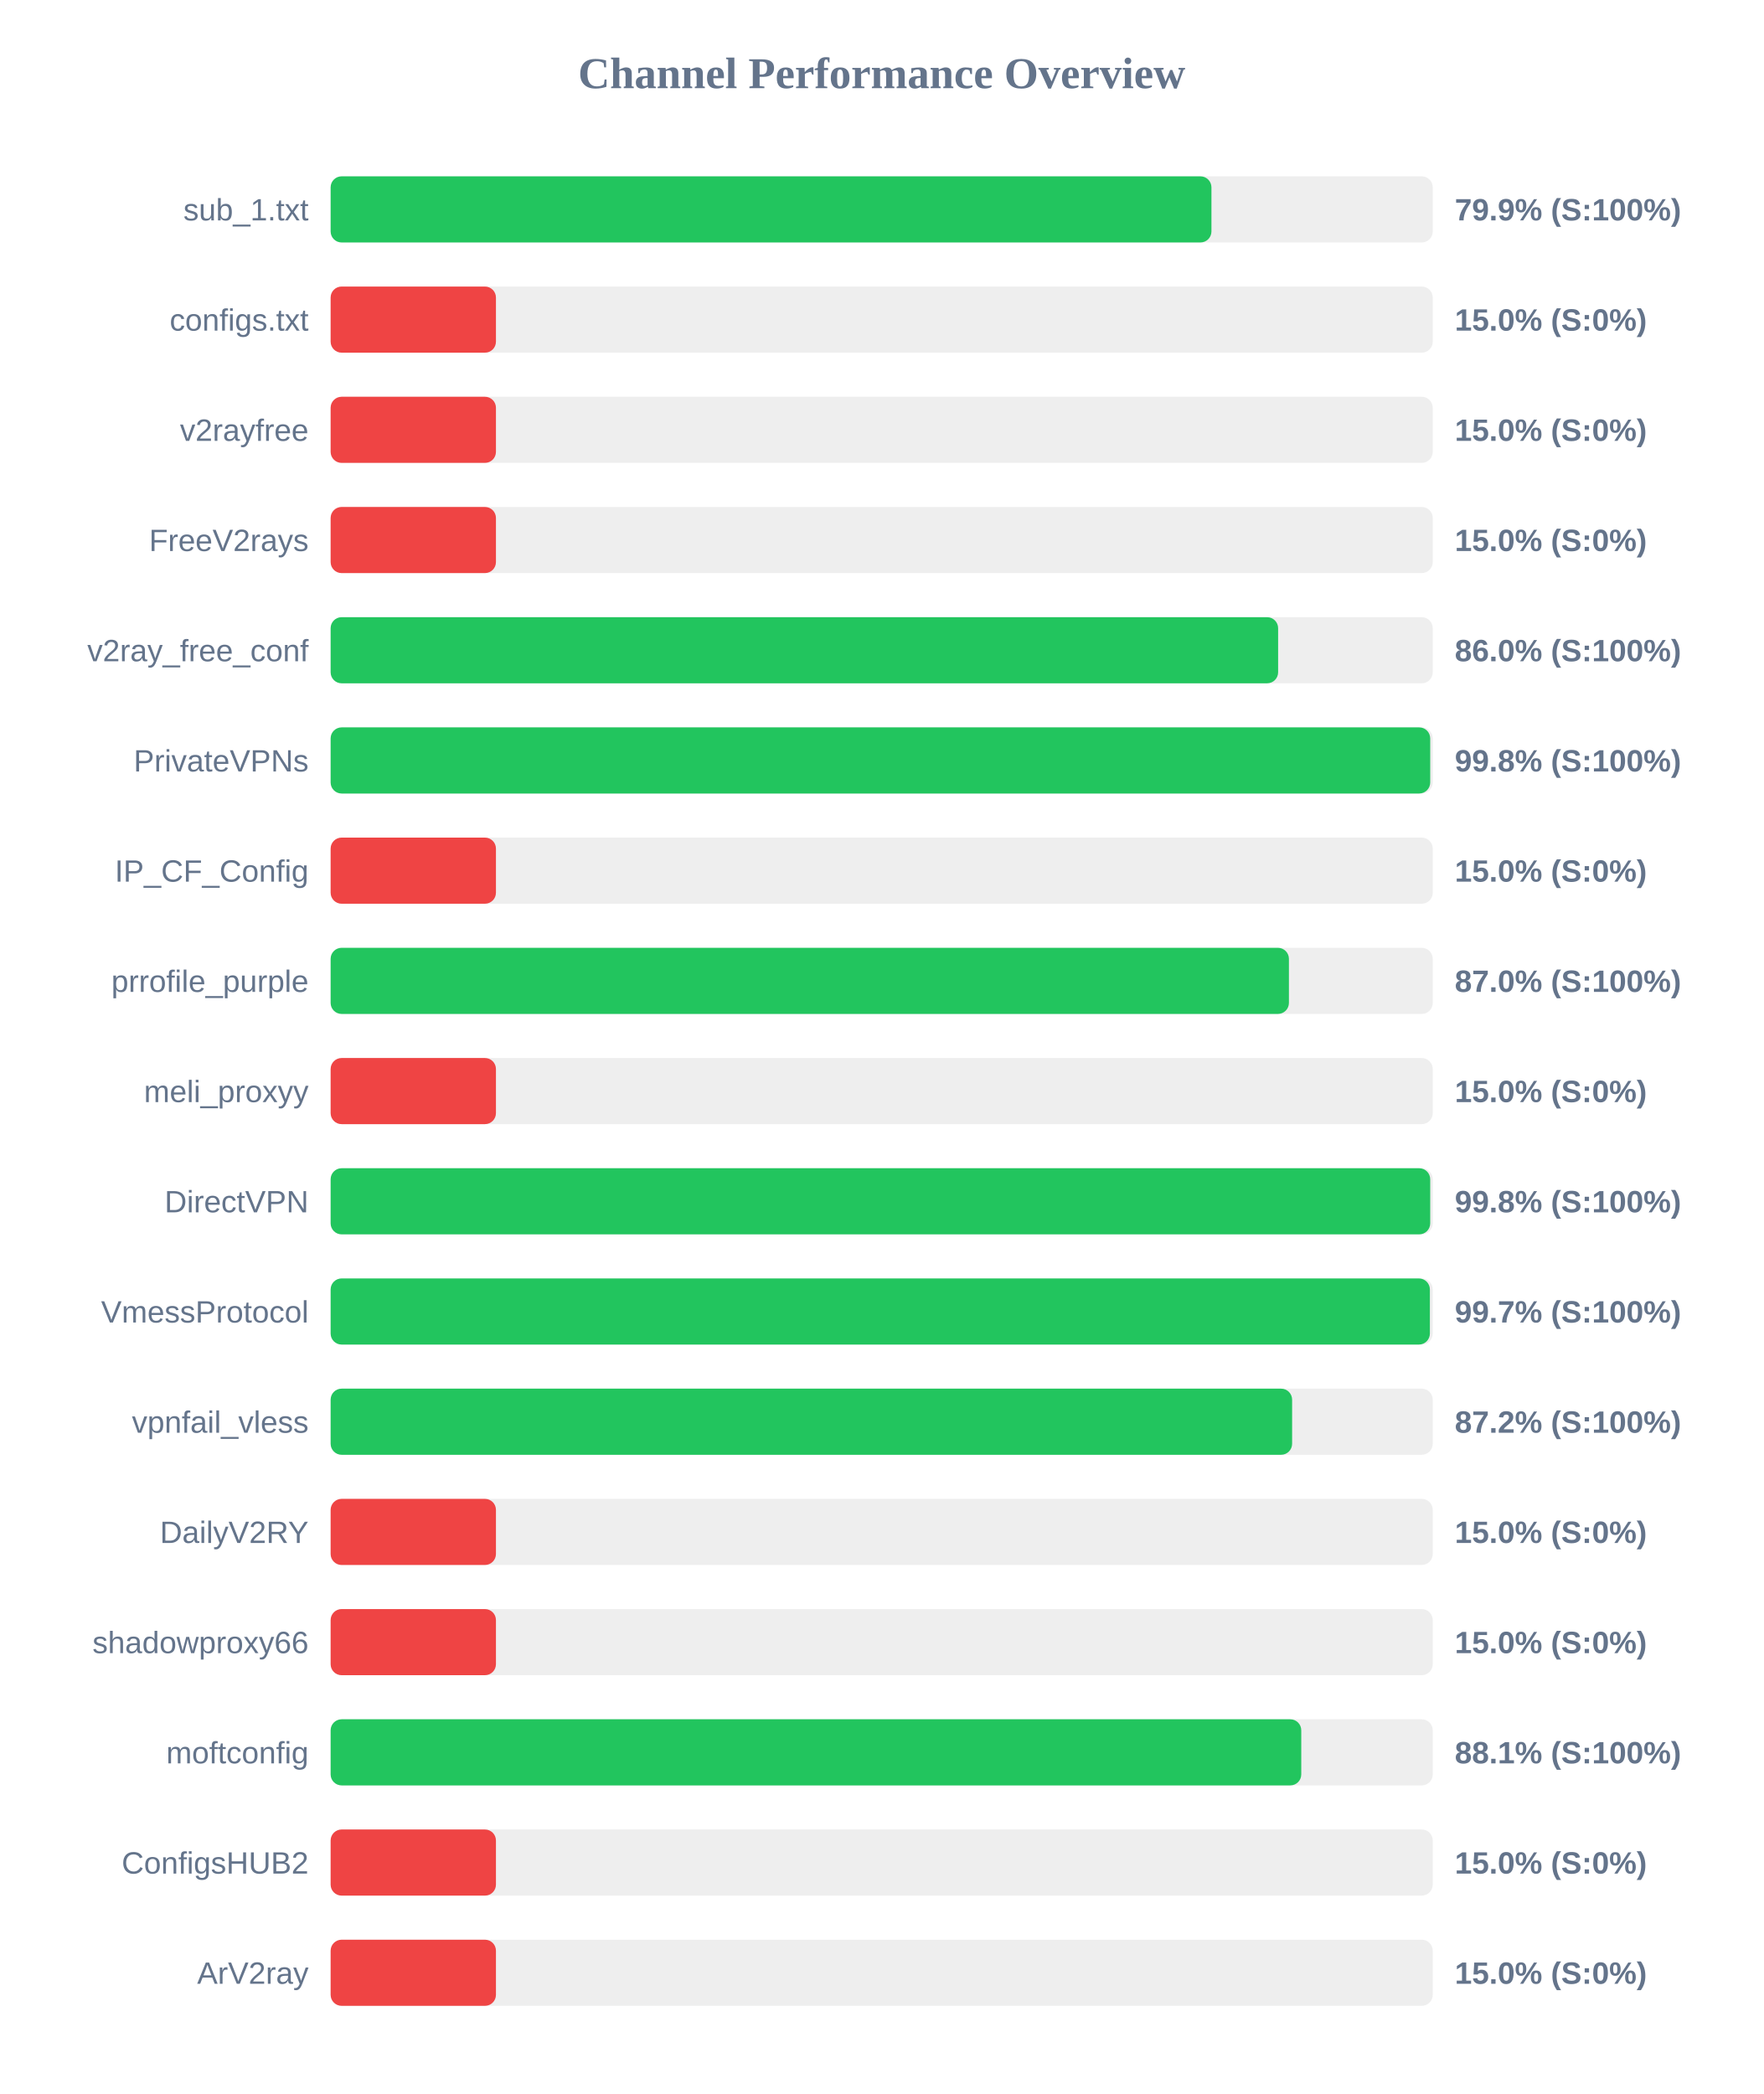
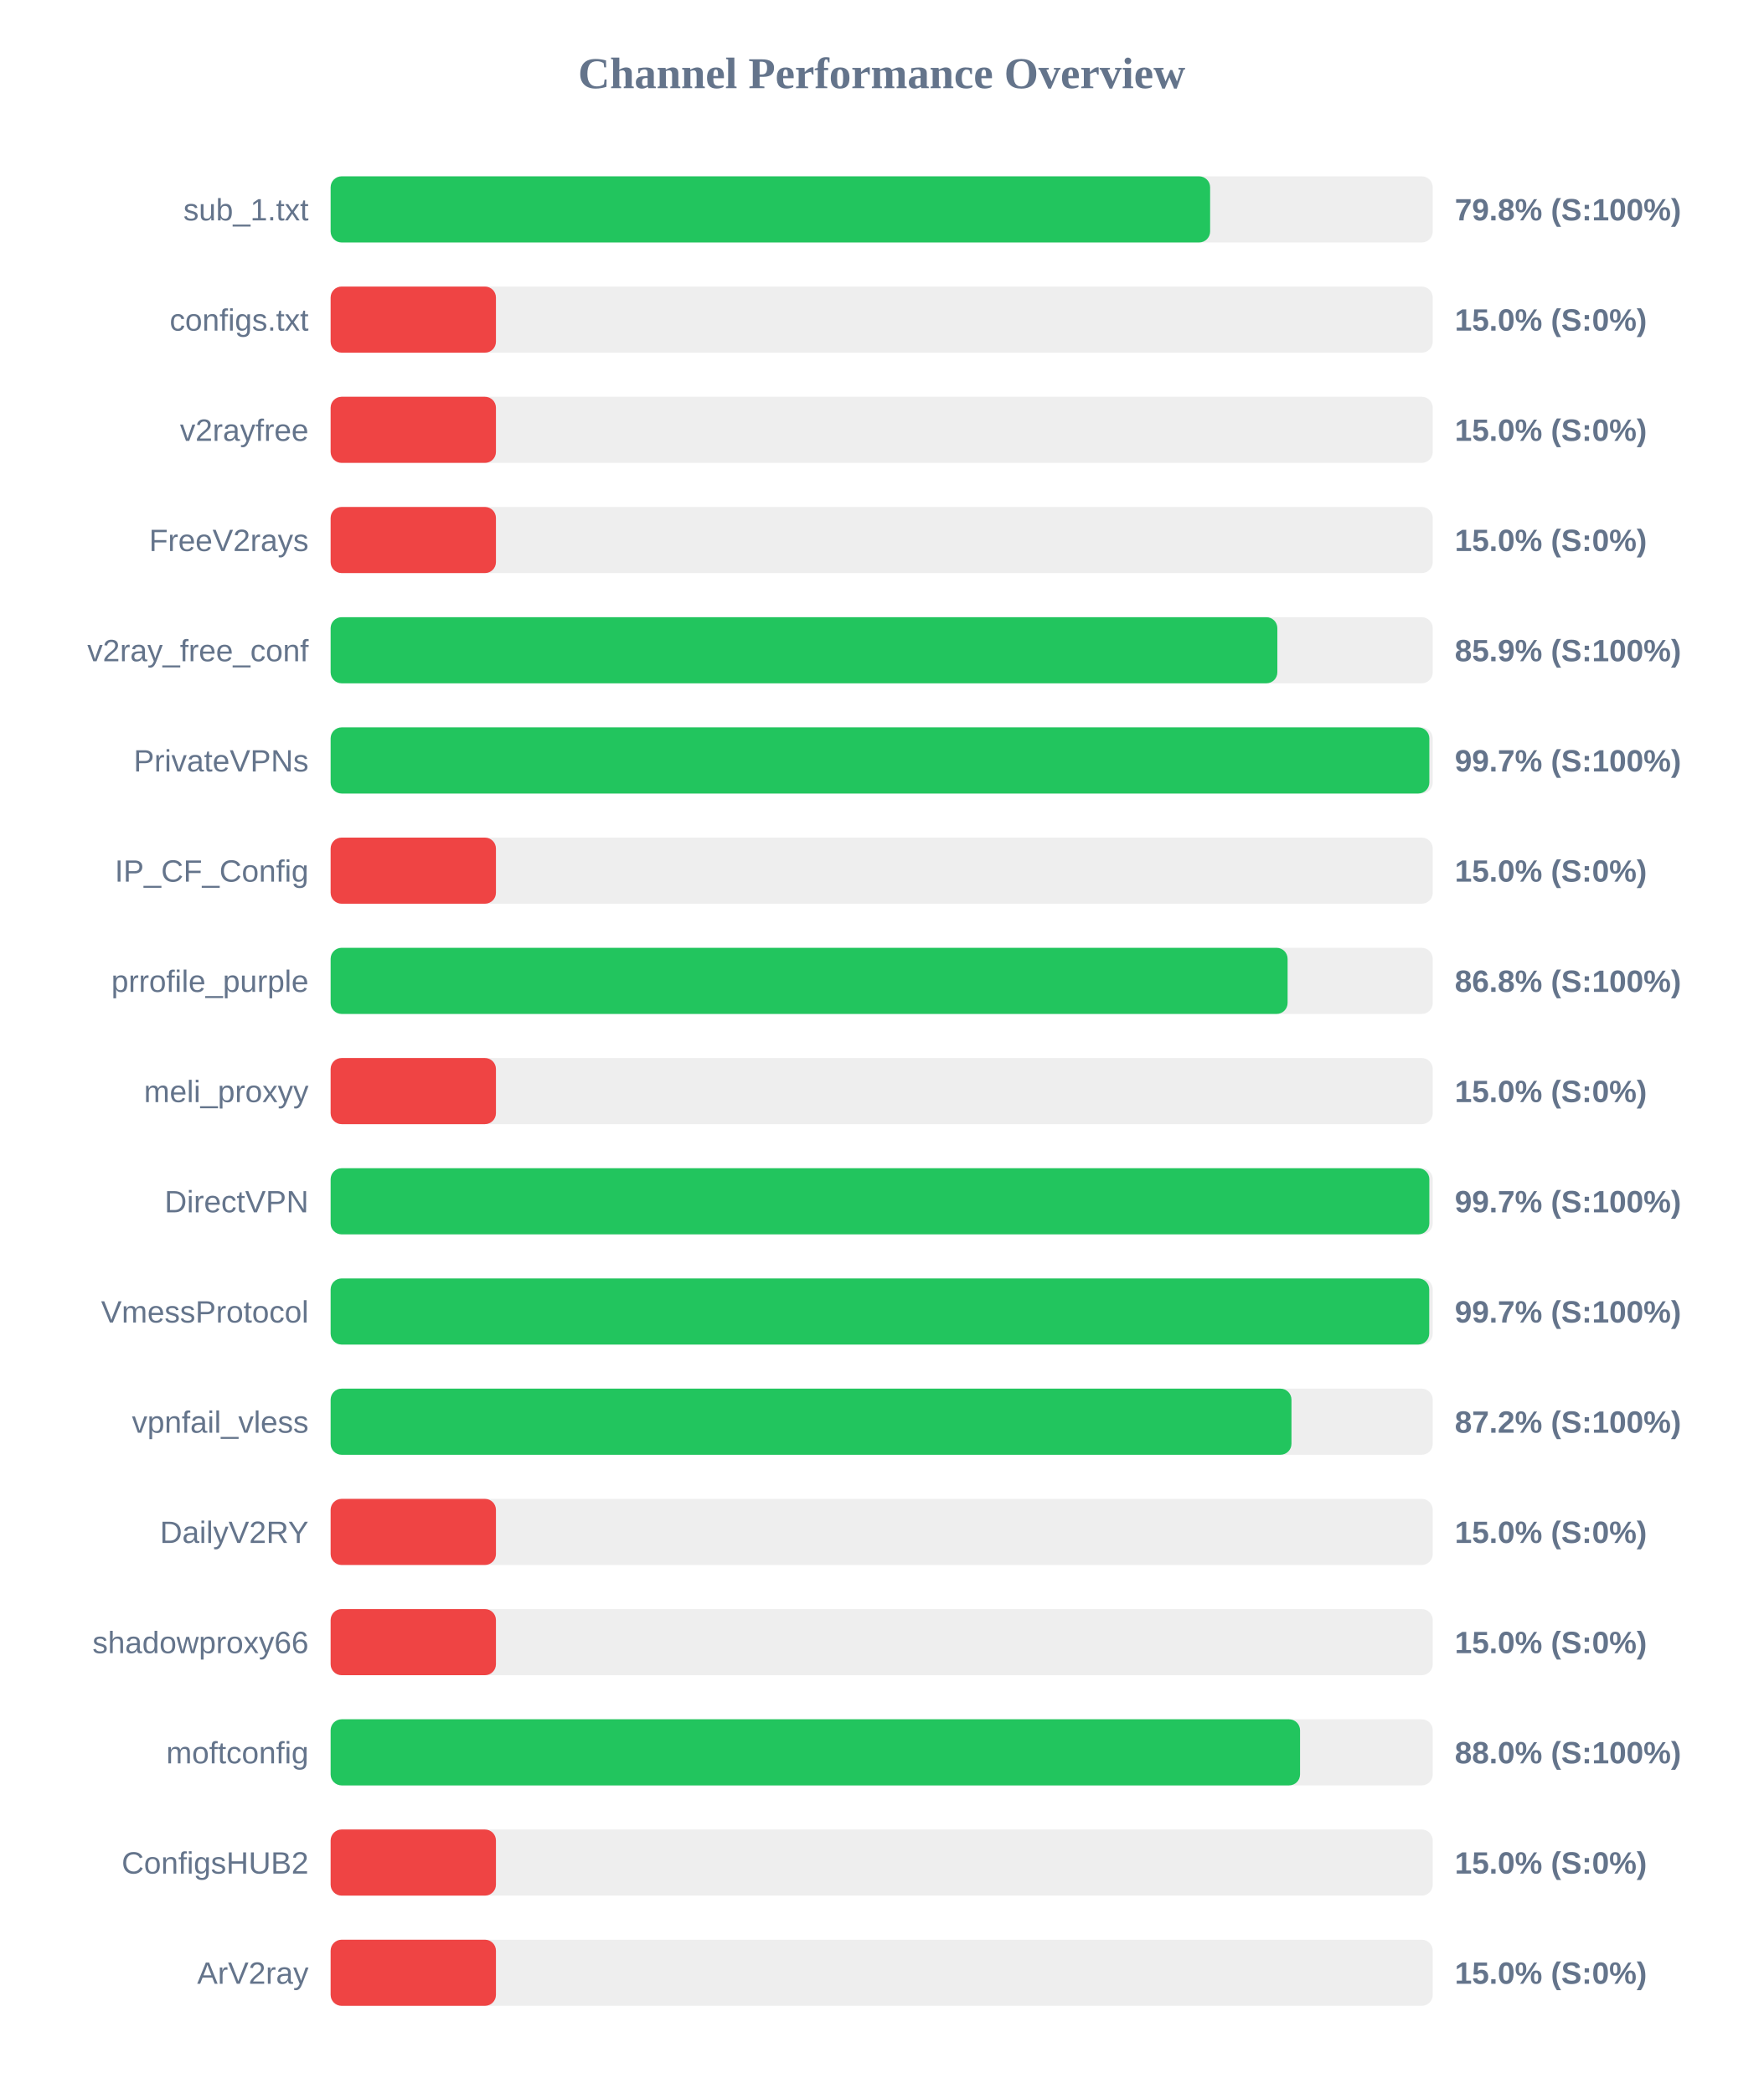
<svg xmlns="http://www.w3.org/2000/svg" width="800" height="950" version="1.1">
  <style>
        .row { font: 14px Arial; fill: #64748b; }
        .score { font: bold 14px Arial; fill: #64748b; }
    </style>
  <text x="400" y="40" text-anchor="middle" font-size="20px" font-weight="bold" fill="#64748b">Channel Performance Overview</text>
  <rect x="150" y="80" width="500" height="30" fill="#eee" rx="5" />
-   <rect x="150" y="80" width="399.6" height="30" fill="#22c55e" rx="5" />
+   <rect x="150" y="80" width="399.0" height="30" fill="#22c55e" rx="5" />
  <text x="140" y="100" text-anchor="end" class="row">sub_1.txt</text>
-   <text x="660" y="100" text-anchor="start" class="score">79.9% (S:100%)</text>
+   <text x="660" y="100" text-anchor="start" class="score">79.8% (S:100%)</text>
  <rect x="150" y="130" width="500" height="30" fill="#eee" rx="5" />
  <rect x="150" y="130" width="75.0" height="30" fill="#ef4444" rx="5" />
  <text x="140" y="150" text-anchor="end" class="row">configs.txt</text>
  <text x="660" y="150" text-anchor="start" class="score">15.0% (S:0%)</text>
  <rect x="150" y="180" width="500" height="30" fill="#eee" rx="5" />
  <rect x="150" y="180" width="75.0" height="30" fill="#ef4444" rx="5" />
  <text x="140" y="200" text-anchor="end" class="row">v2rayfree</text>
  <text x="660" y="200" text-anchor="start" class="score">15.0% (S:0%)</text>
  <rect x="150" y="230" width="500" height="30" fill="#eee" rx="5" />
  <rect x="150" y="230" width="75.0" height="30" fill="#ef4444" rx="5" />
  <text x="140" y="250" text-anchor="end" class="row">FreeV2rays</text>
  <text x="660" y="250" text-anchor="start" class="score">15.0% (S:0%)</text>
  <rect x="150" y="280" width="500" height="30" fill="#eee" rx="5" />
-   <rect x="150" y="280" width="429.85" height="30" fill="#22c55e" rx="5" />
+   <rect x="150" y="280" width="429.5" height="30" fill="#22c55e" rx="5" />
  <text x="140" y="300" text-anchor="end" class="row">v2ray_free_conf</text>
-   <text x="660" y="300" text-anchor="start" class="score">86.0% (S:100%)</text>
+   <text x="660" y="300" text-anchor="start" class="score">85.9% (S:100%)</text>
  <rect x="150" y="330" width="500" height="30" fill="#eee" rx="5" />
-   <rect x="150" y="330" width="498.85" height="30" fill="#22c55e" rx="5" />
+   <rect x="150" y="330" width="498.45" height="30" fill="#22c55e" rx="5" />
  <text x="140" y="350" text-anchor="end" class="row">PrivateVPNs</text>
-   <text x="660" y="350" text-anchor="start" class="score">99.8% (S:100%)</text>
+   <text x="660" y="350" text-anchor="start" class="score">99.7% (S:100%)</text>
  <rect x="150" y="380" width="500" height="30" fill="#eee" rx="5" />
  <rect x="150" y="380" width="75.0" height="30" fill="#ef4444" rx="5" />
  <text x="140" y="400" text-anchor="end" class="row">IP_CF_Config</text>
  <text x="660" y="400" text-anchor="start" class="score">15.0% (S:0%)</text>
  <rect x="150" y="430" width="500" height="30" fill="#eee" rx="5" />
-   <rect x="150" y="430" width="434.75" height="30" fill="#22c55e" rx="5" />
+   <rect x="150" y="430" width="434.15" height="30" fill="#22c55e" rx="5" />
  <text x="140" y="450" text-anchor="end" class="row">prrofile_purple</text>
-   <text x="660" y="450" text-anchor="start" class="score">87.0% (S:100%)</text>
+   <text x="660" y="450" text-anchor="start" class="score">86.8% (S:100%)</text>
  <rect x="150" y="480" width="500" height="30" fill="#eee" rx="5" />
  <rect x="150" y="480" width="75.0" height="30" fill="#ef4444" rx="5" />
  <text x="140" y="500" text-anchor="end" class="row">meli_proxyy</text>
  <text x="660" y="500" text-anchor="start" class="score">15.0% (S:0%)</text>
  <rect x="150" y="530" width="500" height="30" fill="#eee" rx="5" />
-   <rect x="150" y="530" width="498.85" height="30" fill="#22c55e" rx="5" />
+   <rect x="150" y="530" width="498.45" height="30" fill="#22c55e" rx="5" />
  <text x="140" y="550" text-anchor="end" class="row">DirectVPN</text>
-   <text x="660" y="550" text-anchor="start" class="score">99.8% (S:100%)</text>
+   <text x="660" y="550" text-anchor="start" class="score">99.7% (S:100%)</text>
  <rect x="150" y="580" width="500" height="30" fill="#eee" rx="5" />
-   <rect x="150" y="580" width="498.7" height="30" fill="#22c55e" rx="5" />
+   <rect x="150" y="580" width="498.4" height="30" fill="#22c55e" rx="5" />
  <text x="140" y="600" text-anchor="end" class="row">VmessProtocol</text>
  <text x="660" y="600" text-anchor="start" class="score">99.7% (S:100%)</text>
  <rect x="150" y="630" width="500" height="30" fill="#eee" rx="5" />
-   <rect x="150" y="630" width="436.2" height="30" fill="#22c55e" rx="5" />
+   <rect x="150" y="630" width="435.9" height="30" fill="#22c55e" rx="5" />
  <text x="140" y="650" text-anchor="end" class="row">vpnfail_vless</text>
  <text x="660" y="650" text-anchor="start" class="score">87.2% (S:100%)</text>
  <rect x="150" y="680" width="500" height="30" fill="#eee" rx="5" />
  <rect x="150" y="680" width="75.0" height="30" fill="#ef4444" rx="5" />
  <text x="140" y="700" text-anchor="end" class="row">DailyV2RY</text>
  <text x="660" y="700" text-anchor="start" class="score">15.0% (S:0%)</text>
  <rect x="150" y="730" width="500" height="30" fill="#eee" rx="5" />
  <rect x="150" y="730" width="75.0" height="30" fill="#ef4444" rx="5" />
  <text x="140" y="750" text-anchor="end" class="row">shadowproxy66</text>
  <text x="660" y="750" text-anchor="start" class="score">15.0% (S:0%)</text>
  <rect x="150" y="780" width="500" height="30" fill="#eee" rx="5" />
-   <rect x="150" y="780" width="440.35" height="30" fill="#22c55e" rx="5" />
+   <rect x="150" y="780" width="439.8" height="30" fill="#22c55e" rx="5" />
  <text x="140" y="800" text-anchor="end" class="row">moftconfig</text>
-   <text x="660" y="800" text-anchor="start" class="score">88.1% (S:100%)</text>
+   <text x="660" y="800" text-anchor="start" class="score">88.0% (S:100%)</text>
  <rect x="150" y="830" width="500" height="30" fill="#eee" rx="5" />
  <rect x="150" y="830" width="75.0" height="30" fill="#ef4444" rx="5" />
  <text x="140" y="850" text-anchor="end" class="row">ConfigsHUB2</text>
  <text x="660" y="850" text-anchor="start" class="score">15.0% (S:0%)</text>
  <rect x="150" y="880" width="500" height="30" fill="#eee" rx="5" />
  <rect x="150" y="880" width="75.0" height="30" fill="#ef4444" rx="5" />
  <text x="140" y="900" text-anchor="end" class="row">ArV2ray</text>
  <text x="660" y="900" text-anchor="start" class="score">15.0% (S:0%)</text>
</svg>
